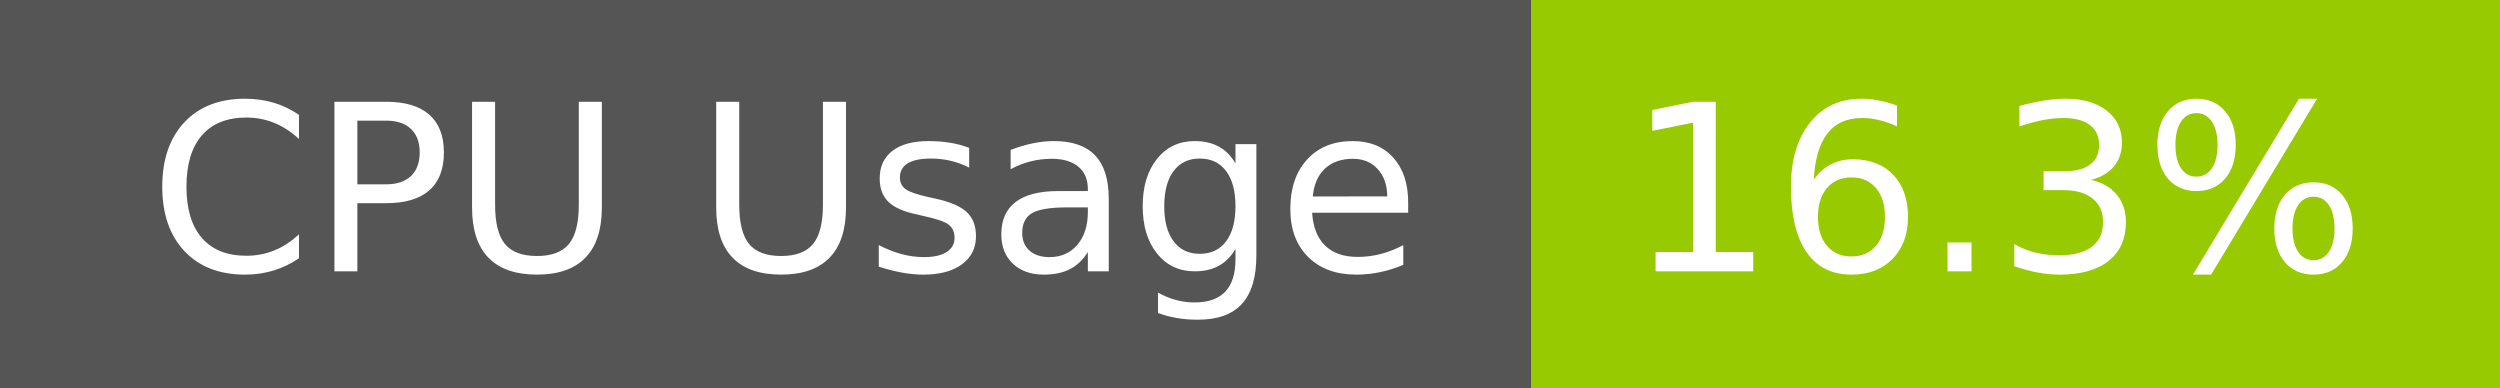
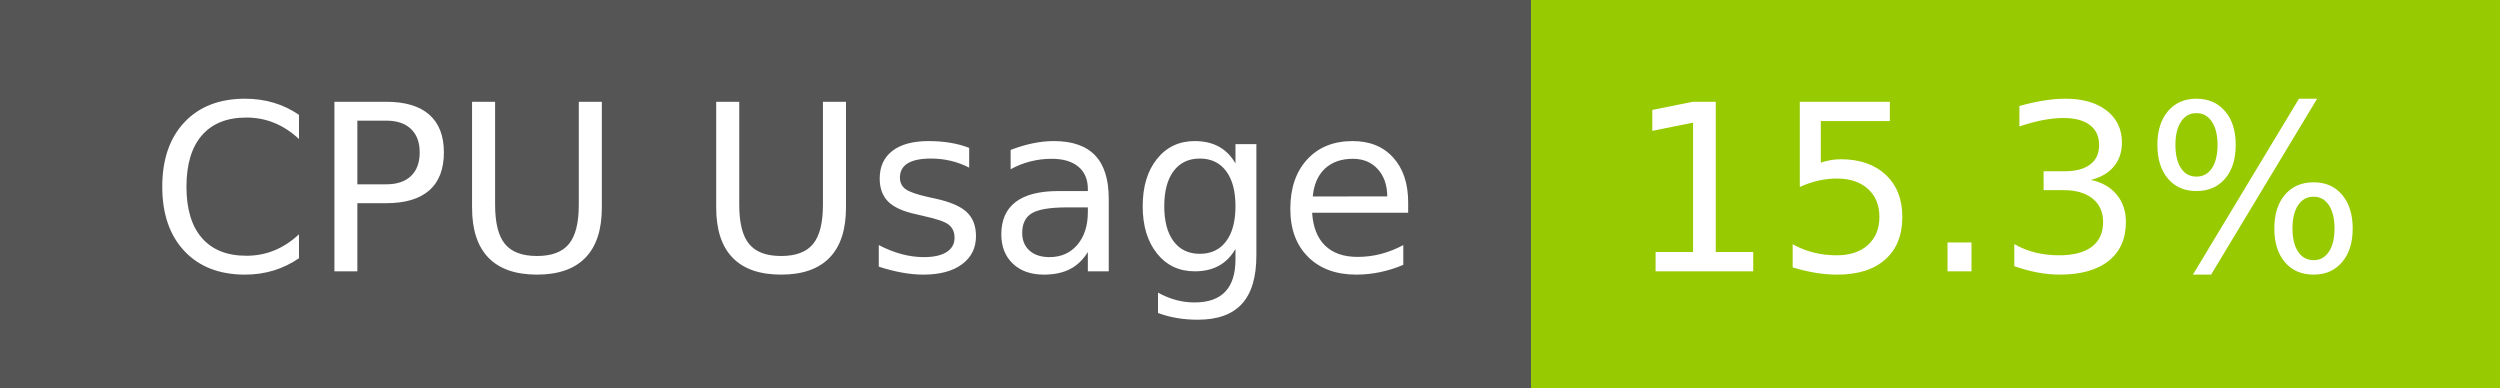
- <svg xmlns="http://www.w3.org/2000/svg" width="129" height="20" role="img" aria-label="CPU Usage: 16.3%">
+ <svg xmlns="http://www.w3.org/2000/svg" width="129" height="20" role="img" aria-label="CPU Usage: 15.3%">
  <g shape-rendering="crispEdges">
    <rect width="79" height="20" fill="#555" />
    <rect x="79" width="50" height="20" fill="#97ca00" />
  </g>
  <g fill="#fff" text-anchor="middle" font-family="Verdana,Geneva,DejaVu Sans,sans-serif" text-rendering="geometricPrecision" font-size="120">
    <text x="405" y="140" transform="scale(.1)" fill="#fff" textLength="665">CPU Usage</text>
-     <text x="1030" y="140" transform="scale(.1)" fill="#fff" textLength="390">16.3%</text>
+     <text x="1030" y="140" transform="scale(.1)" fill="#fff" textLength="390">15.3%</text>
  </g>
</svg>
